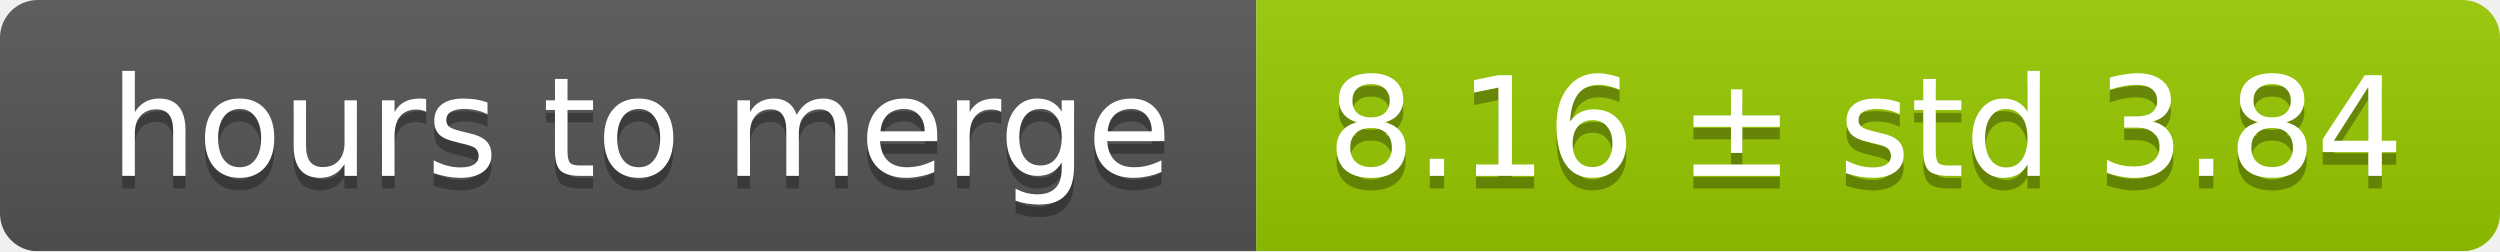
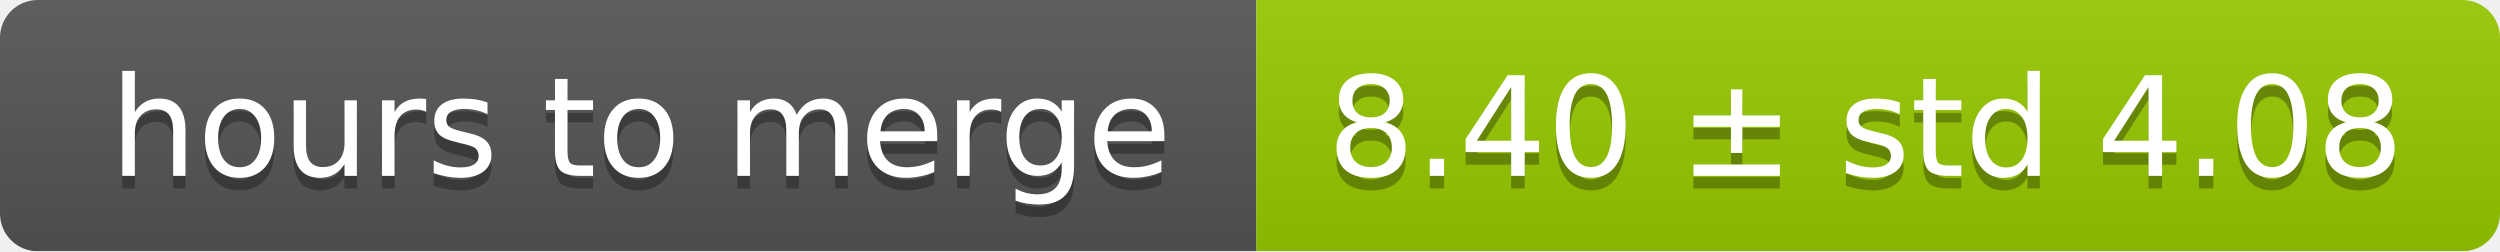
<svg xmlns="http://www.w3.org/2000/svg" width="199" height="20">
  <linearGradient id="smooth" x2="0" y2="100%">
    <stop offset="0" stop-color="#bbb" stop-opacity=".1" />
    <stop offset="1" stop-opacity=".1" />
  </linearGradient>
  <mask id="round">
    <rect width="199" height="20" rx="3" fill="#fff" />
  </mask>
  <g mask="url(#round)">
    <rect width="100" height="20" fill="#555" />
    <rect x="100" width="99" height="20" fill="#97ca00" />
    <rect width="199" height="20" fill="url(#smooth)" />
  </g>
  <g fill="#fff" text-anchor="middle" font-family="DejaVu Sans,Verdana,Geneva,sans-serif" font-size="11">
    <text x="51" y="15" fill="#010101" fill-opacity=".3">hours to merge</text>
    <text x="51" y="14">hours to merge</text>
-     <text x="148.5" y="15" fill="#010101" fill-opacity=".3">8.16 ± std 3.84</text>
-     <text x="148.5" y="14">8.16 ± std 3.84</text>
+     <text x="148.5" y="15" fill="#010101" fill-opacity=".3">8.40 ± std 4.08</text>
+     <text x="148.5" y="14">8.40 ± std 4.08</text>
  </g>
</svg>
